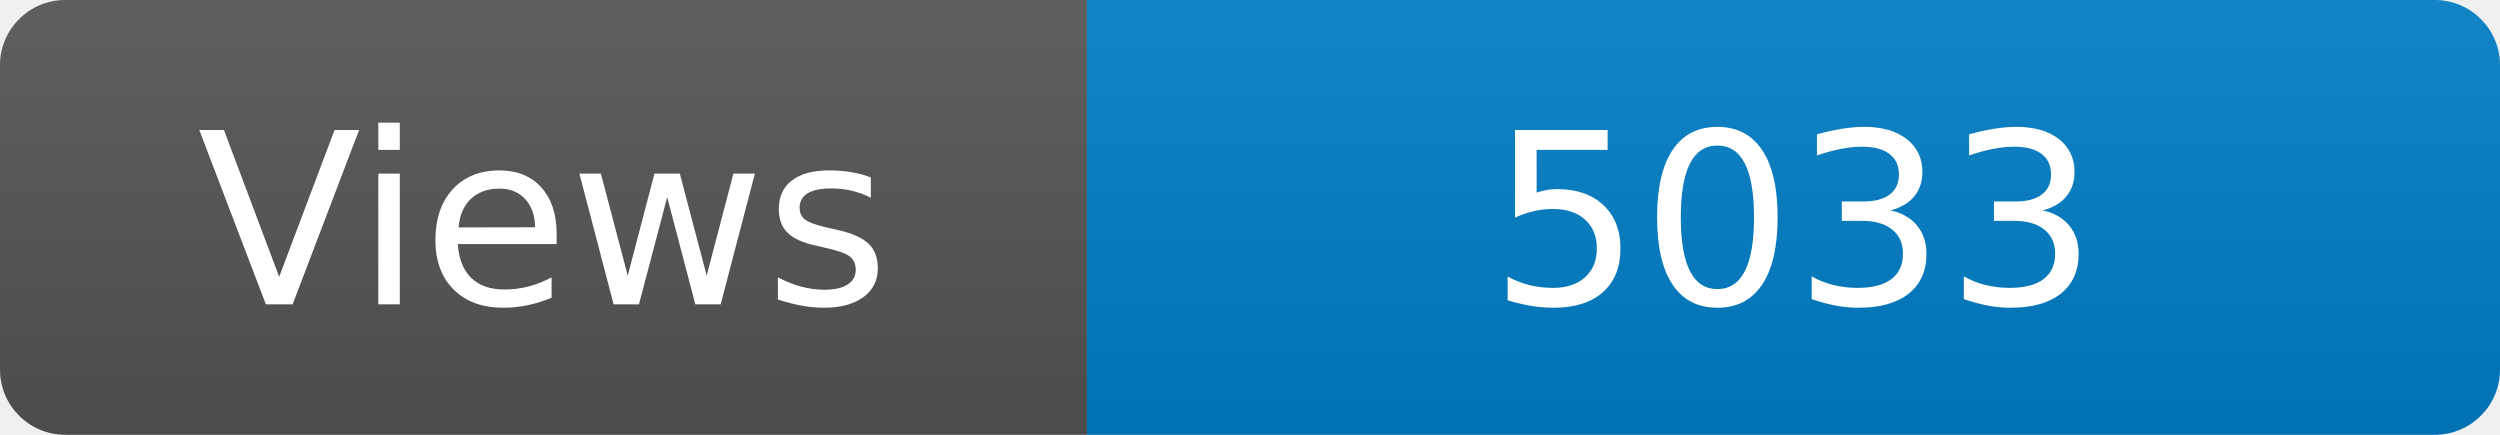
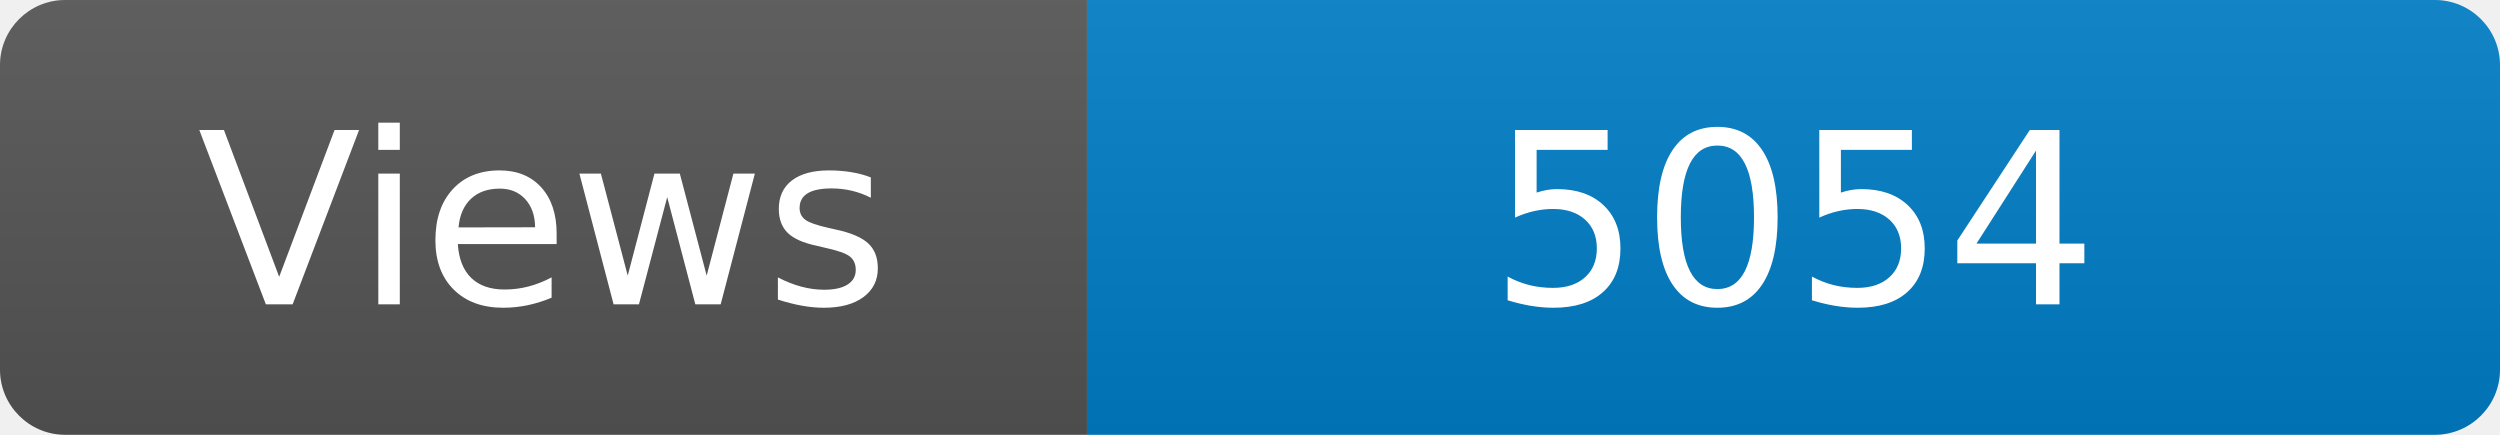
<svg xmlns="http://www.w3.org/2000/svg" width="115" height="20" role="img" aria-label="Maintained?: yes">
  <linearGradient id="s" x2="0" y2="100%">
    <stop offset="0" stop-color="#bbb" stop-opacity=".1" />
    <stop offset="1" stop-opacity=".1" />
  </linearGradient>
  <clipPath id="r">
    <rect width="115" height="20" rx="3" fill="#fff" />
  </clipPath>
  <g clip-path="url(#r)">
    <rect width="50" height="20" fill="#555" />
    <rect x="50" width="160" height="20" fill="#007ec6" />
    <rect width="115" height="20" fill="url(#s)" />
  </g>
  <g fill="#fff" text-anchor="middle" font-family="Verdana,Geneva,DejaVu Sans,sans-serif" font-size="110">
    <text x="250" y="140" transform="scale(.1)" fill="#fff">Views</text>
-     <text x="825" y="140" transform="scale(.1)" fill="#fff">5033</text>
+     <text x="825" y="140" transform="scale(.1)" fill="#fff">5054</text>
  </g>
</svg>
